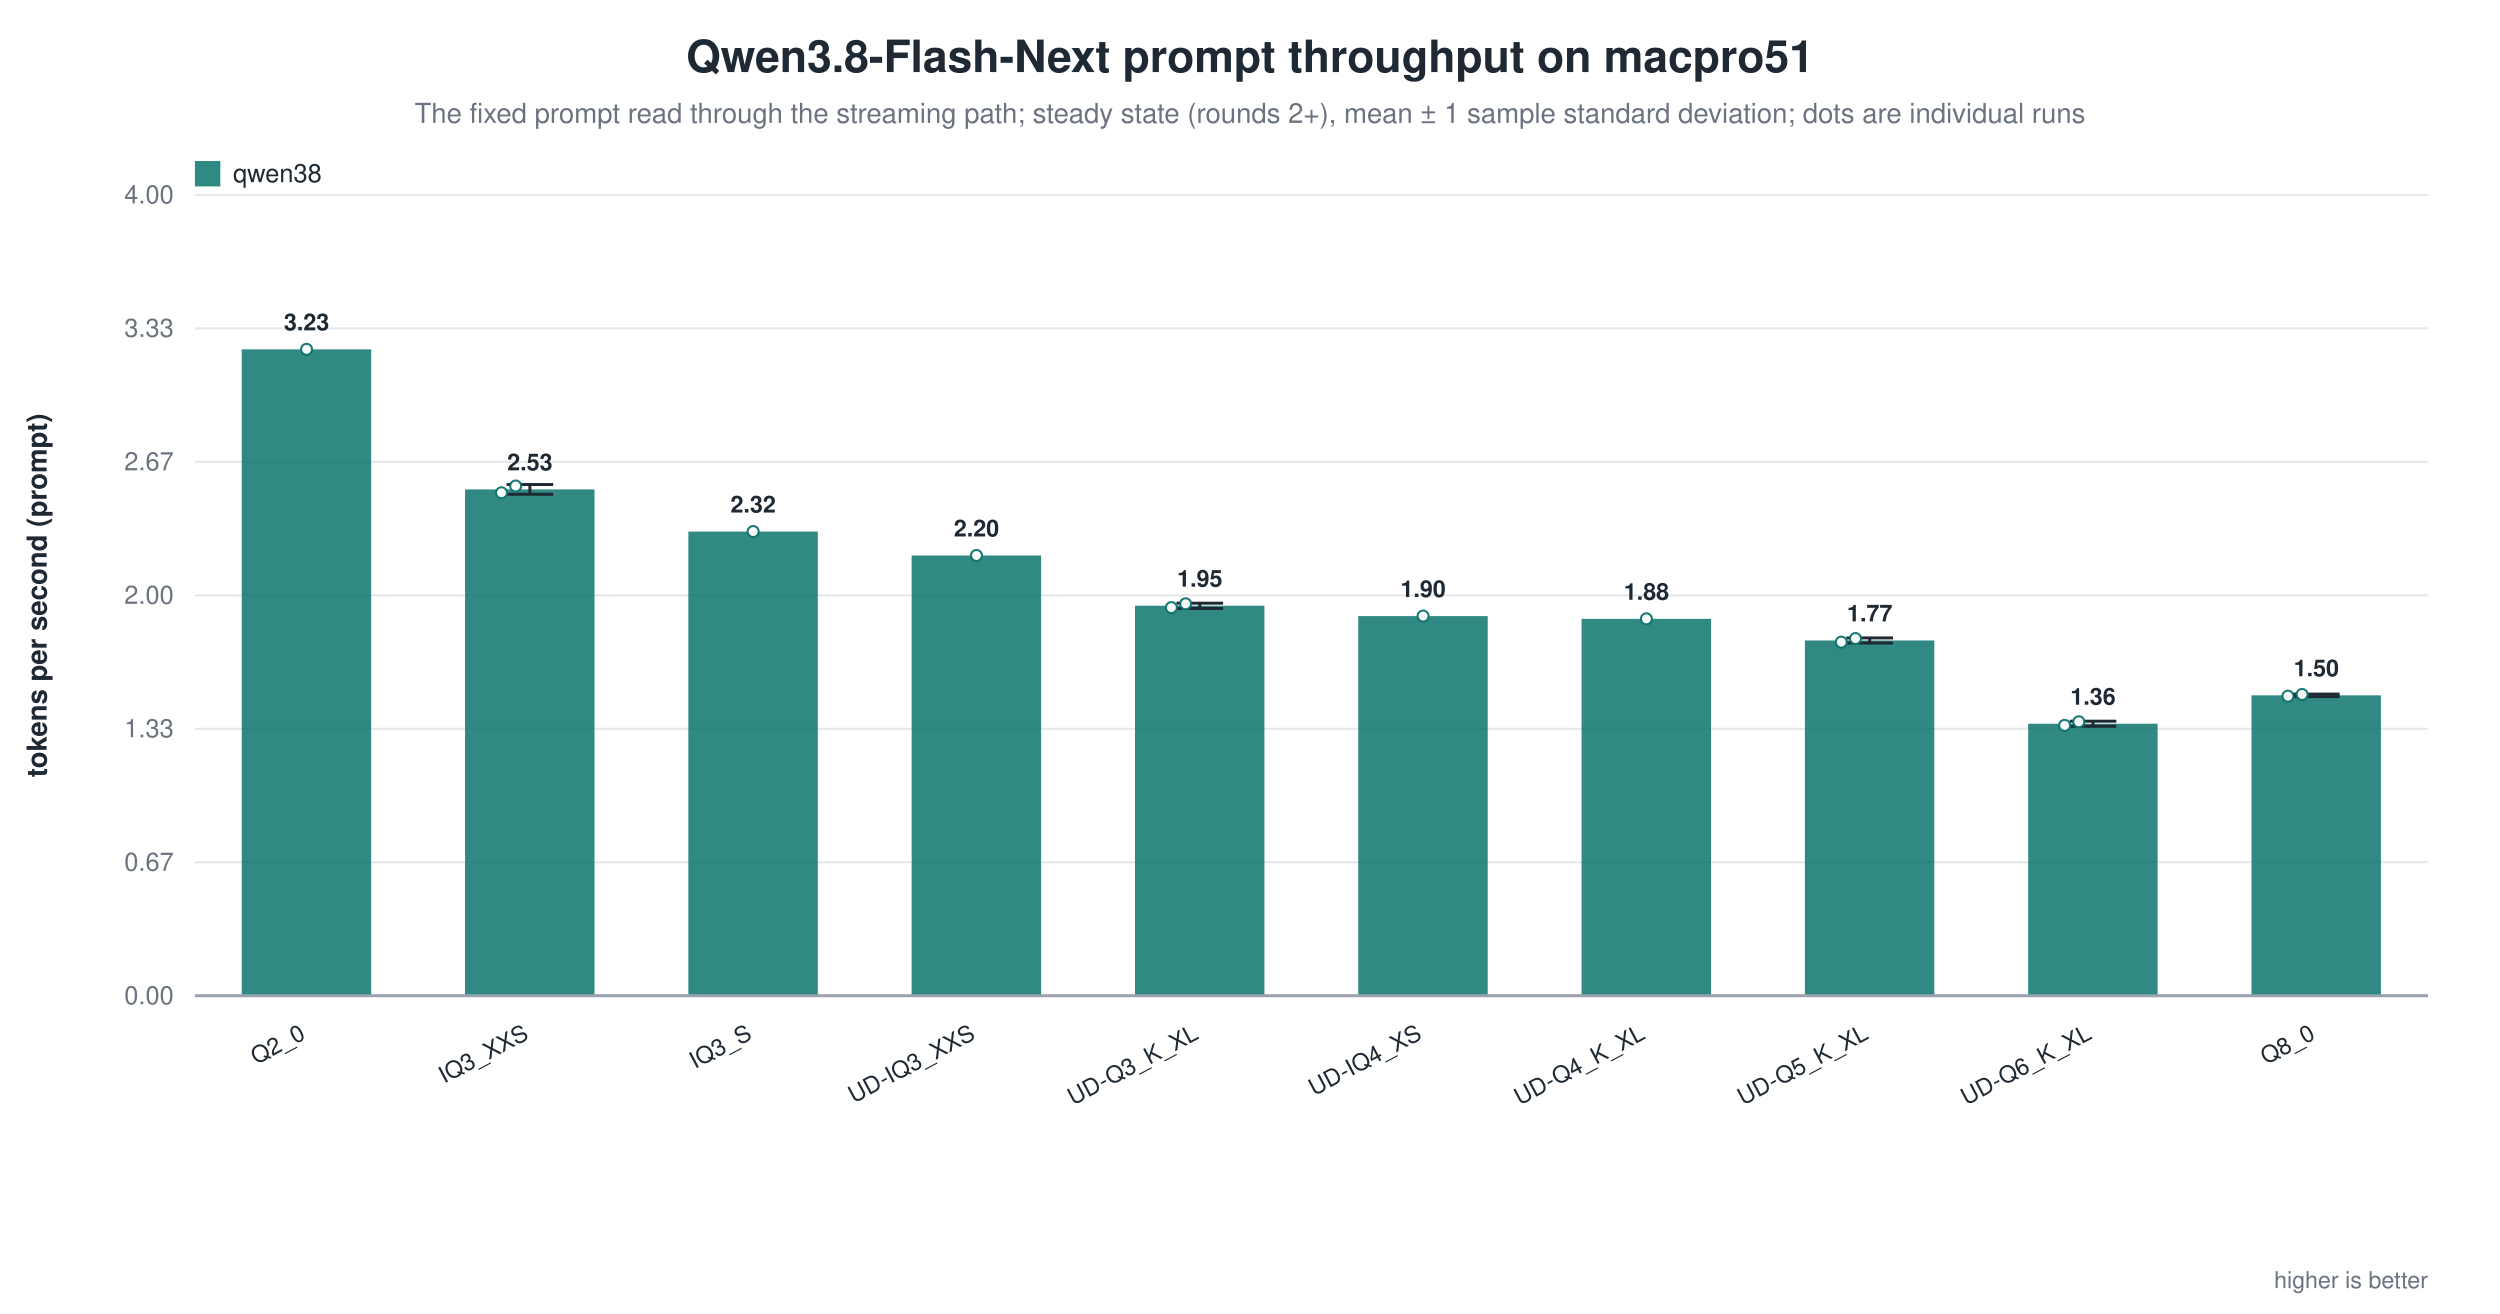
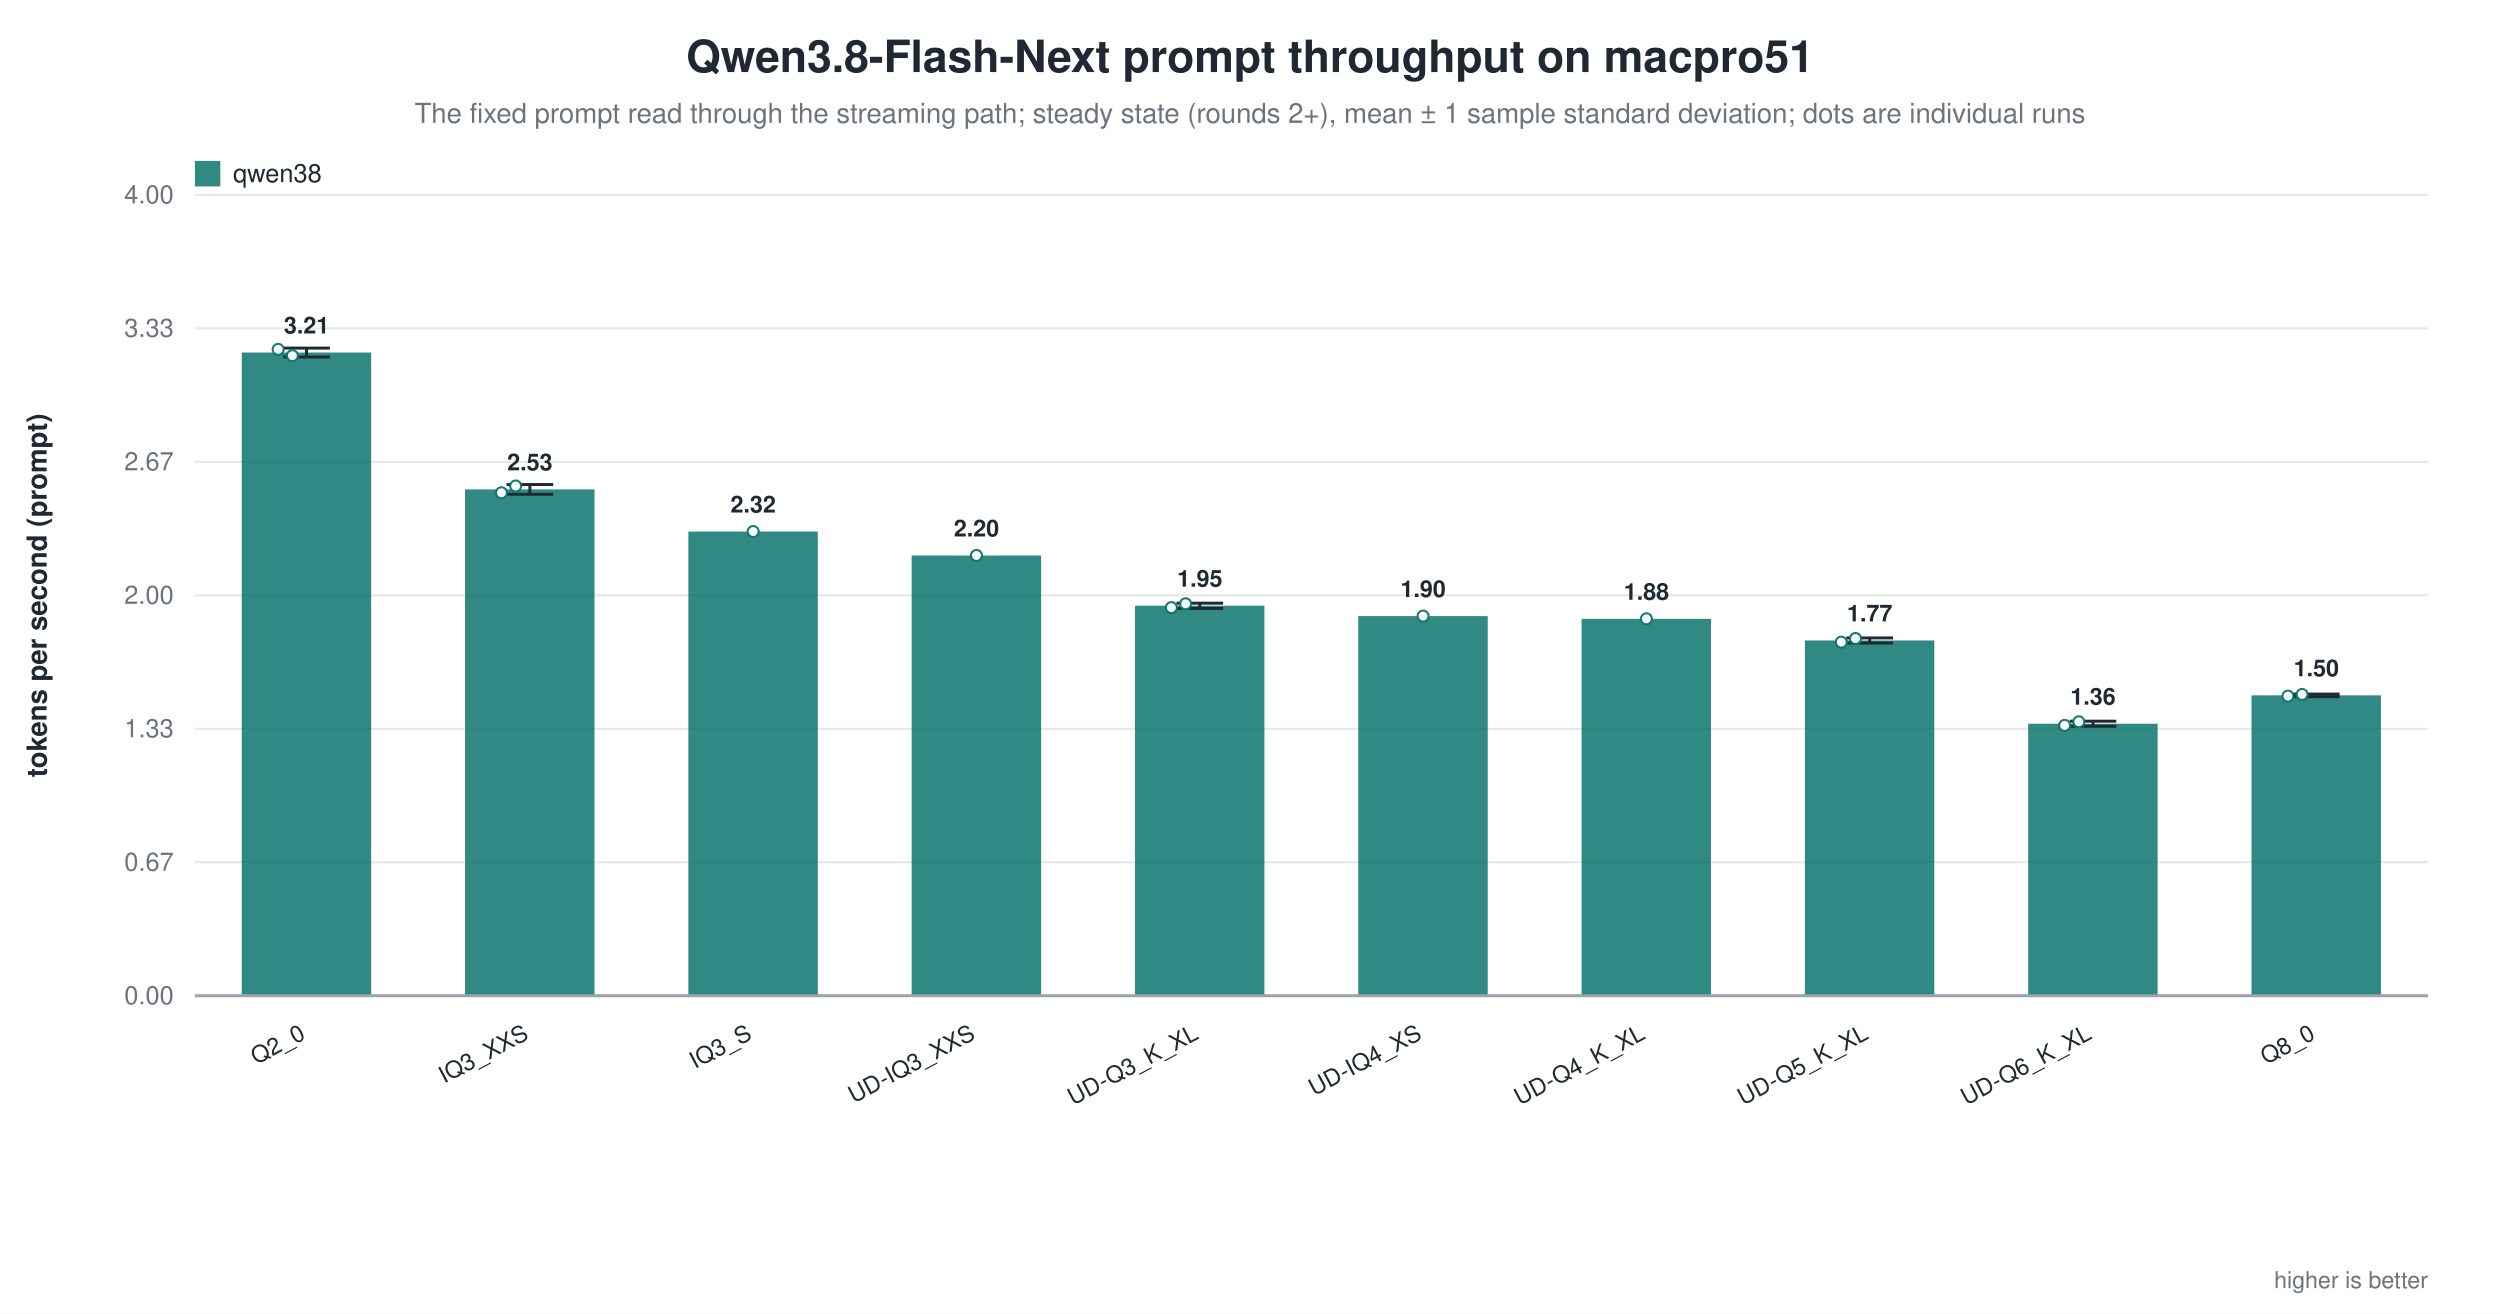
<svg xmlns="http://www.w3.org/2000/svg" width="1180" height="620" viewBox="0 0 1180 620" role="img" aria-label="Qwen3.8-Flash-Next prompt throughput on macpro51">
  <rect width="1180" height="620" fill="white" />
  <text x="590.0" y="34" text-anchor="middle" font-family="Helvetica, Arial, sans-serif" font-size="21" font-weight="600" fill="#1f2933">Qwen3.8-Flash-Next prompt throughput on macpro51</text>
  <text x="590.0" y="58" text-anchor="middle" font-family="Helvetica, Arial, sans-serif" font-size="13" fill="#6b7280">The fixed prompt read through the streaming path; steady state (rounds 2+), mean ± 1 sample standard deviation; dots are individual runs</text>
  <line x1="92.0" y1="470.0" x2="1146.0" y2="470.0" stroke="#9ca3af" stroke-width="1.0" />
  <text x="82.0" y="474.0" text-anchor="end" font-family="Helvetica, Arial, sans-serif" font-size="12" fill="#6b7280" font-weight="400">0.00</text>
  <line x1="92.0" y1="407.0" x2="1146.0" y2="407.0" stroke="#e5e7eb" stroke-width="1.0" />
  <text x="82.0" y="411.0" text-anchor="end" font-family="Helvetica, Arial, sans-serif" font-size="12" fill="#6b7280" font-weight="400">0.67</text>
  <line x1="92.0" y1="344.0" x2="1146.0" y2="344.0" stroke="#e5e7eb" stroke-width="1.0" />
  <text x="82.0" y="348.0" text-anchor="end" font-family="Helvetica, Arial, sans-serif" font-size="12" fill="#6b7280" font-weight="400">1.33</text>
  <line x1="92.0" y1="281.0" x2="1146.0" y2="281.0" stroke="#e5e7eb" stroke-width="1.0" />
  <text x="82.0" y="285.0" text-anchor="end" font-family="Helvetica, Arial, sans-serif" font-size="12" fill="#6b7280" font-weight="400">2.00</text>
  <line x1="92.0" y1="218.0" x2="1146.0" y2="218.0" stroke="#e5e7eb" stroke-width="1.0" />
  <text x="82.0" y="222.0" text-anchor="end" font-family="Helvetica, Arial, sans-serif" font-size="12" fill="#6b7280" font-weight="400">2.67</text>
  <line x1="92.0" y1="155.0" x2="1146.0" y2="155.0" stroke="#e5e7eb" stroke-width="1.0" />
  <text x="82.0" y="159.0" text-anchor="end" font-family="Helvetica, Arial, sans-serif" font-size="12" fill="#6b7280" font-weight="400">3.33</text>
  <line x1="92.0" y1="92.0" x2="1146.0" y2="92.0" stroke="#e5e7eb" stroke-width="1.0" />
  <text x="82.0" y="96.0" text-anchor="end" font-family="Helvetica, Arial, sans-serif" font-size="12" fill="#6b7280" font-weight="400">4.00</text>
  <text x="22.0" y="281.0" text-anchor="middle" font-family="Helvetica, Arial, sans-serif" font-size="13" fill="#1f2933" font-weight="600" transform="rotate(-90.0 22.0 281.0)">tokens per second (prompt)</text>
-   <rect x="114.1" y="164.9" width="61.1" height="305.1" fill="#0f766e" opacity="0.86" />
-   <circle cx="144.7" cy="164.9" r="2.6" fill="white" stroke="#0f766e" stroke-width="1.0" opacity="0.95" />
-   <text x="144.7" y="155.9" text-anchor="middle" font-family="Helvetica, Arial, sans-serif" font-size="11" fill="#1f2933" font-weight="600">3.23</text>
+   <rect x="114.1" y="166.4" width="61.1" height="303.6" fill="#0f766e" opacity="0.86" />
+   <line x1="144.7" y1="164.3" x2="144.7" y2="168.5" stroke="#1f2933" stroke-width="1.4" />
+   <line x1="133.7" y1="164.3" x2="155.7" y2="164.3" stroke="#1f2933" stroke-width="1.4" />
+   <line x1="133.7" y1="168.5" x2="155.7" y2="168.5" stroke="#1f2933" stroke-width="1.4" />
+   <circle cx="131.3" cy="164.9" r="2.6" fill="white" stroke="#0f766e" stroke-width="1.0" opacity="0.95" />
+   <circle cx="138.0" cy="167.9" r="2.6" fill="white" stroke="#0f766e" stroke-width="1.0" opacity="0.95" />
+   <text x="144.7" y="157.4" text-anchor="middle" font-family="Helvetica, Arial, sans-serif" font-size="11" fill="#1f2933" font-weight="600">3.21</text>
  <text x="144.7" y="490.0" text-anchor="end" font-family="Helvetica, Arial, sans-serif" font-size="11" fill="#1f2933" font-weight="500" transform="rotate(-28.0 144.7 490.0)">Q2_0</text>
  <rect x="219.5" y="231.0" width="61.1" height="239.0" fill="#0f766e" opacity="0.86" />
  <line x1="250.1" y1="228.7" x2="250.1" y2="233.3" stroke="#1f2933" stroke-width="1.4" />
  <line x1="239.1" y1="228.7" x2="261.1" y2="228.7" stroke="#1f2933" stroke-width="1.4" />
  <line x1="239.1" y1="233.3" x2="261.1" y2="233.3" stroke="#1f2933" stroke-width="1.4" />
  <circle cx="236.7" cy="232.6" r="2.6" fill="white" stroke="#0f766e" stroke-width="1.0" opacity="0.95" />
  <circle cx="243.4" cy="229.4" r="2.6" fill="white" stroke="#0f766e" stroke-width="1.0" opacity="0.95" />
  <text x="250.1" y="222.0" text-anchor="middle" font-family="Helvetica, Arial, sans-serif" font-size="11" fill="#1f2933" font-weight="600">2.53</text>
  <text x="250.1" y="490.0" text-anchor="end" font-family="Helvetica, Arial, sans-serif" font-size="11" fill="#1f2933" font-weight="500" transform="rotate(-28.0 250.1 490.0)">IQ3_XXS</text>
  <rect x="324.9" y="250.9" width="61.1" height="219.1" fill="#0f766e" opacity="0.86" />
  <circle cx="355.5" cy="250.9" r="2.6" fill="white" stroke="#0f766e" stroke-width="1.0" opacity="0.95" />
  <text x="355.5" y="241.9" text-anchor="middle" font-family="Helvetica, Arial, sans-serif" font-size="11" fill="#1f2933" font-weight="600">2.32</text>
  <text x="355.5" y="490.0" text-anchor="end" font-family="Helvetica, Arial, sans-serif" font-size="11" fill="#1f2933" font-weight="500" transform="rotate(-28.0 355.5 490.0)">IQ3_S</text>
  <rect x="430.3" y="262.2" width="61.1" height="207.8" fill="#0f766e" opacity="0.86" />
  <circle cx="460.9" cy="262.2" r="2.6" fill="white" stroke="#0f766e" stroke-width="1.0" opacity="0.95" />
  <text x="460.9" y="253.2" text-anchor="middle" font-family="Helvetica, Arial, sans-serif" font-size="11" fill="#1f2933" font-weight="600">2.20</text>
  <text x="460.9" y="490.0" text-anchor="end" font-family="Helvetica, Arial, sans-serif" font-size="11" fill="#1f2933" font-weight="500" transform="rotate(-28.0 460.9 490.0)">UD-IQ3_XXS</text>
  <rect x="535.7" y="285.9" width="61.1" height="184.1" fill="#0f766e" opacity="0.86" />
  <line x1="566.3" y1="284.7" x2="566.3" y2="287.2" stroke="#1f2933" stroke-width="1.4" />
  <line x1="555.3" y1="284.7" x2="577.3" y2="284.7" stroke="#1f2933" stroke-width="1.4" />
  <line x1="555.3" y1="287.2" x2="577.3" y2="287.2" stroke="#1f2933" stroke-width="1.4" />
  <circle cx="552.9" cy="286.8" r="2.6" fill="white" stroke="#0f766e" stroke-width="1.0" opacity="0.95" />
  <circle cx="559.6" cy="285.0" r="2.6" fill="white" stroke="#0f766e" stroke-width="1.0" opacity="0.95" />
  <text x="566.3" y="276.9" text-anchor="middle" font-family="Helvetica, Arial, sans-serif" font-size="11" fill="#1f2933" font-weight="600">1.95</text>
  <text x="566.3" y="490.0" text-anchor="end" font-family="Helvetica, Arial, sans-serif" font-size="11" fill="#1f2933" font-weight="500" transform="rotate(-28.0 566.3 490.0)">UD-Q3_K_XL</text>
  <rect x="641.1" y="290.8" width="61.1" height="179.2" fill="#0f766e" opacity="0.86" />
  <circle cx="671.7" cy="290.8" r="2.6" fill="white" stroke="#0f766e" stroke-width="1.0" opacity="0.95" />
  <text x="671.7" y="281.8" text-anchor="middle" font-family="Helvetica, Arial, sans-serif" font-size="11" fill="#1f2933" font-weight="600">1.90</text>
  <text x="671.7" y="490.0" text-anchor="end" font-family="Helvetica, Arial, sans-serif" font-size="11" fill="#1f2933" font-weight="500" transform="rotate(-28.0 671.7 490.0)">UD-IQ4_XS</text>
  <rect x="746.5" y="292.1" width="61.1" height="177.9" fill="#0f766e" opacity="0.86" />
  <circle cx="777.1" cy="292.1" r="2.6" fill="white" stroke="#0f766e" stroke-width="1.0" opacity="0.95" />
  <text x="777.1" y="283.1" text-anchor="middle" font-family="Helvetica, Arial, sans-serif" font-size="11" fill="#1f2933" font-weight="600">1.88</text>
  <text x="777.1" y="490.0" text-anchor="end" font-family="Helvetica, Arial, sans-serif" font-size="11" fill="#1f2933" font-weight="500" transform="rotate(-28.0 777.1 490.0)">UD-Q4_K_XL</text>
  <rect x="851.9" y="302.3" width="61.1" height="167.7" fill="#0f766e" opacity="0.86" />
  <line x1="882.5" y1="301.1" x2="882.5" y2="303.5" stroke="#1f2933" stroke-width="1.4" />
  <line x1="871.5" y1="301.1" x2="893.5" y2="301.1" stroke="#1f2933" stroke-width="1.4" />
  <line x1="871.5" y1="303.5" x2="893.5" y2="303.5" stroke="#1f2933" stroke-width="1.4" />
  <circle cx="869.1" cy="303.1" r="2.6" fill="white" stroke="#0f766e" stroke-width="1.0" opacity="0.95" />
  <circle cx="875.8" cy="301.4" r="2.6" fill="white" stroke="#0f766e" stroke-width="1.0" opacity="0.95" />
  <text x="882.5" y="293.3" text-anchor="middle" font-family="Helvetica, Arial, sans-serif" font-size="11" fill="#1f2933" font-weight="600">1.77</text>
  <text x="882.5" y="490.0" text-anchor="end" font-family="Helvetica, Arial, sans-serif" font-size="11" fill="#1f2933" font-weight="500" transform="rotate(-28.0 882.5 490.0)">UD-Q5_K_XL</text>
  <rect x="957.3" y="341.6" width="61.1" height="128.4" fill="#0f766e" opacity="0.86" />
  <line x1="987.9" y1="340.4" x2="987.9" y2="342.8" stroke="#1f2933" stroke-width="1.4" />
  <line x1="976.9" y1="340.4" x2="998.9" y2="340.4" stroke="#1f2933" stroke-width="1.4" />
  <line x1="976.9" y1="342.8" x2="998.9" y2="342.8" stroke="#1f2933" stroke-width="1.4" />
  <circle cx="974.5" cy="342.4" r="2.6" fill="white" stroke="#0f766e" stroke-width="1.0" opacity="0.95" />
  <circle cx="981.2" cy="340.7" r="2.6" fill="white" stroke="#0f766e" stroke-width="1.0" opacity="0.95" />
  <text x="987.9" y="332.6" text-anchor="middle" font-family="Helvetica, Arial, sans-serif" font-size="11" fill="#1f2933" font-weight="600">1.36</text>
  <text x="987.9" y="490.0" text-anchor="end" font-family="Helvetica, Arial, sans-serif" font-size="11" fill="#1f2933" font-weight="500" transform="rotate(-28.0 987.9 490.0)">UD-Q6_K_XL</text>
  <rect x="1062.7" y="328.2" width="61.1" height="141.8" fill="#0f766e" opacity="0.86" />
  <line x1="1093.3" y1="327.6" x2="1093.3" y2="328.8" stroke="#1f2933" stroke-width="1.4" />
  <line x1="1082.3" y1="327.6" x2="1104.3" y2="327.6" stroke="#1f2933" stroke-width="1.4" />
  <line x1="1082.3" y1="328.8" x2="1104.3" y2="328.8" stroke="#1f2933" stroke-width="1.4" />
  <circle cx="1079.9" cy="328.6" r="2.6" fill="white" stroke="#0f766e" stroke-width="1.0" opacity="0.95" />
  <circle cx="1086.6" cy="327.8" r="2.6" fill="white" stroke="#0f766e" stroke-width="1.0" opacity="0.95" />
  <text x="1093.3" y="319.2" text-anchor="middle" font-family="Helvetica, Arial, sans-serif" font-size="11" fill="#1f2933" font-weight="600">1.50</text>
  <text x="1093.3" y="490.0" text-anchor="end" font-family="Helvetica, Arial, sans-serif" font-size="11" fill="#1f2933" font-weight="500" transform="rotate(-28.0 1093.3 490.0)">Q8_0</text>
  <line x1="92.0" y1="470.0" x2="1146.0" y2="470.0" stroke="#9ca3af" stroke-width="1.4" />
  <rect x="92.0" y="76.0" width="12.0" height="12.0" fill="#0f766e" opacity="0.86" />
  <text x="110.0" y="86.0" text-anchor="start" font-family="Helvetica, Arial, sans-serif" font-size="12" fill="#1f2933" font-weight="500">qwen38</text>
  <text x="1146.0" y="608.0" text-anchor="end" font-family="Helvetica, Arial, sans-serif" font-size="11" fill="#6b7280" font-weight="400">higher is better</text>
</svg>
